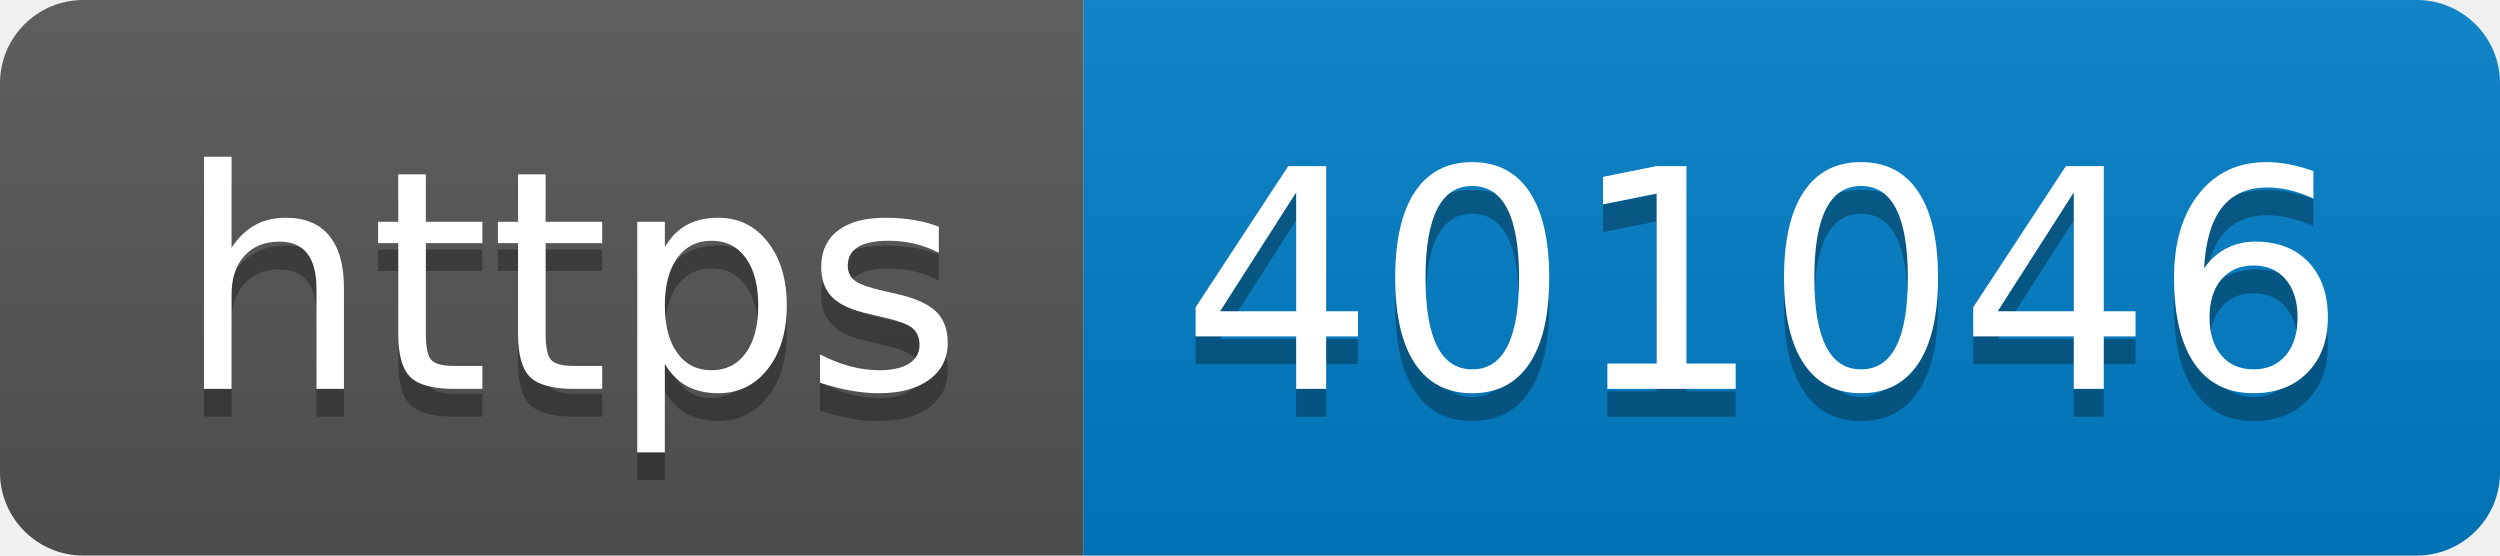
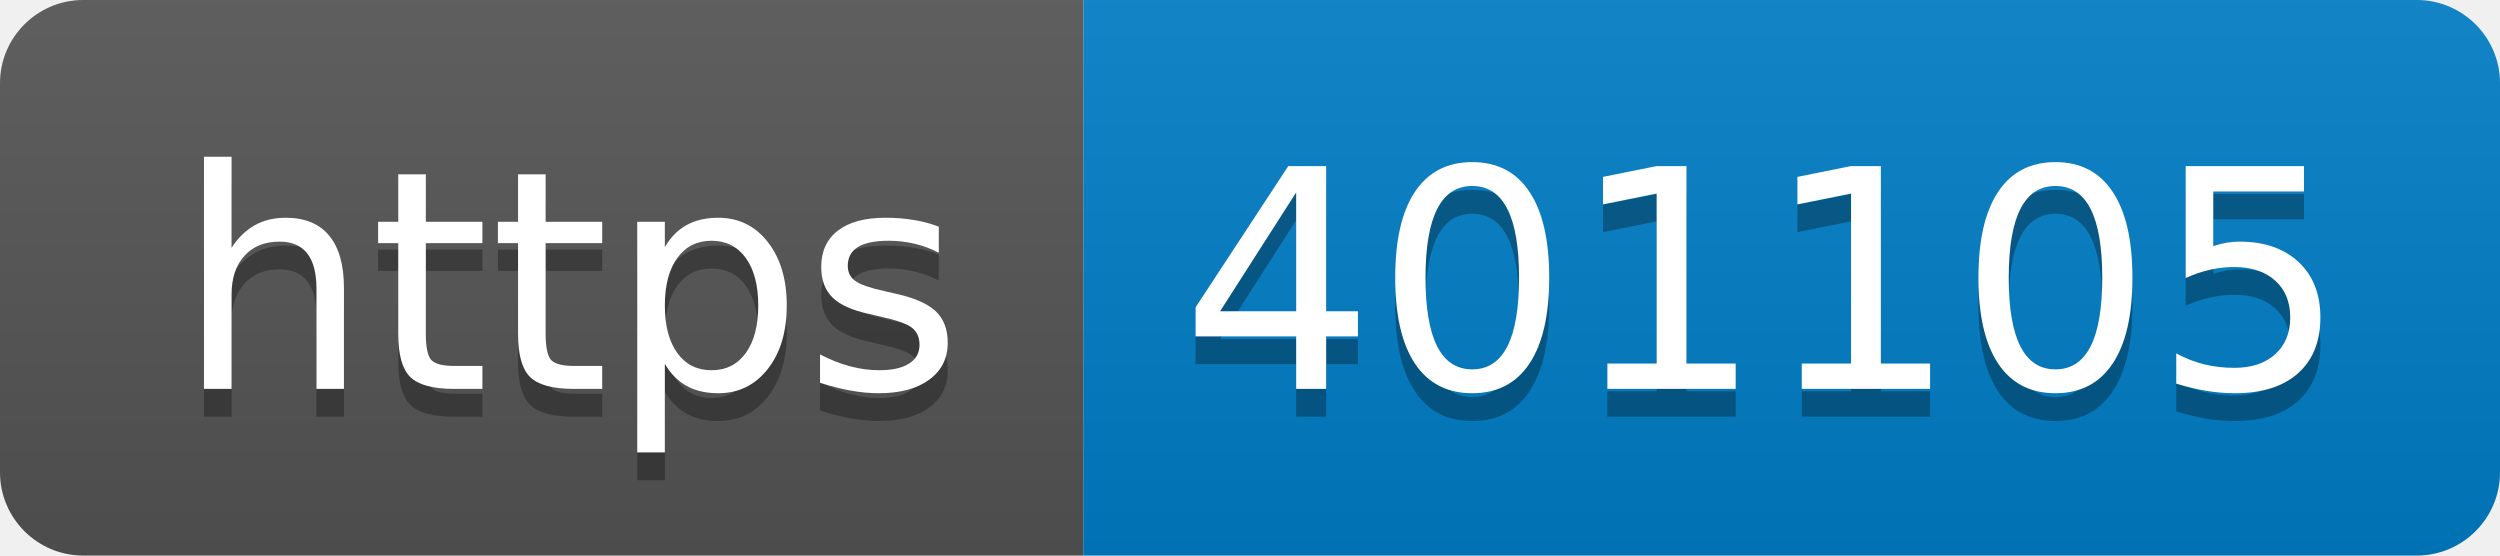
- <svg xmlns="http://www.w3.org/2000/svg" width="90" height="20" role="img" aria-label="https: 401046">
+ <svg xmlns="http://www.w3.org/2000/svg" width="90" height="20" role="img" aria-label="https: 401105">
  <linearGradient id="s" x2="0" y2="100%">
    <stop offset="0" stop-color="#bbb" stop-opacity=".1" />
    <stop offset="1" stop-opacity=".1" />
  </linearGradient>
  <clipPath id="r">
    <rect width="90" height="20" rx="3" fill="#fff" />
  </clipPath>
  <g clip-path="url(#r)">
    <rect width="39" height="20" fill="#555" />
    <rect x="39" width="51" height="20" fill="#007ec6" />
    <rect width="90" height="20" fill="url(#s)" />
  </g>
  <g fill="#fff" text-anchor="middle" font-family="Verdana,Geneva,DejaVu Sans,sans-serif" text-rendering="geometricPrecision" font-size="110">
    <text aria-hidden="true" x="205" y="150" fill="#010101" fill-opacity=".3" transform="scale(.1)" textLength="290">https</text>
    <text x="205" y="140" transform="scale(.1)" fill="#fff" textLength="290">https</text>
-     <text aria-hidden="true" x="635" y="150" fill="#010101" fill-opacity=".3" transform="scale(.1)" textLength="410">401046</text>
-     <text x="635" y="140" transform="scale(.1)" fill="#fff" textLength="410">401046</text>
+     <text aria-hidden="true" x="635" y="150" fill="#010101" fill-opacity=".3" transform="scale(.1)" textLength="410">401105</text>
+     <text x="635" y="140" transform="scale(.1)" fill="#fff" textLength="410">401105</text>
  </g>
</svg>
